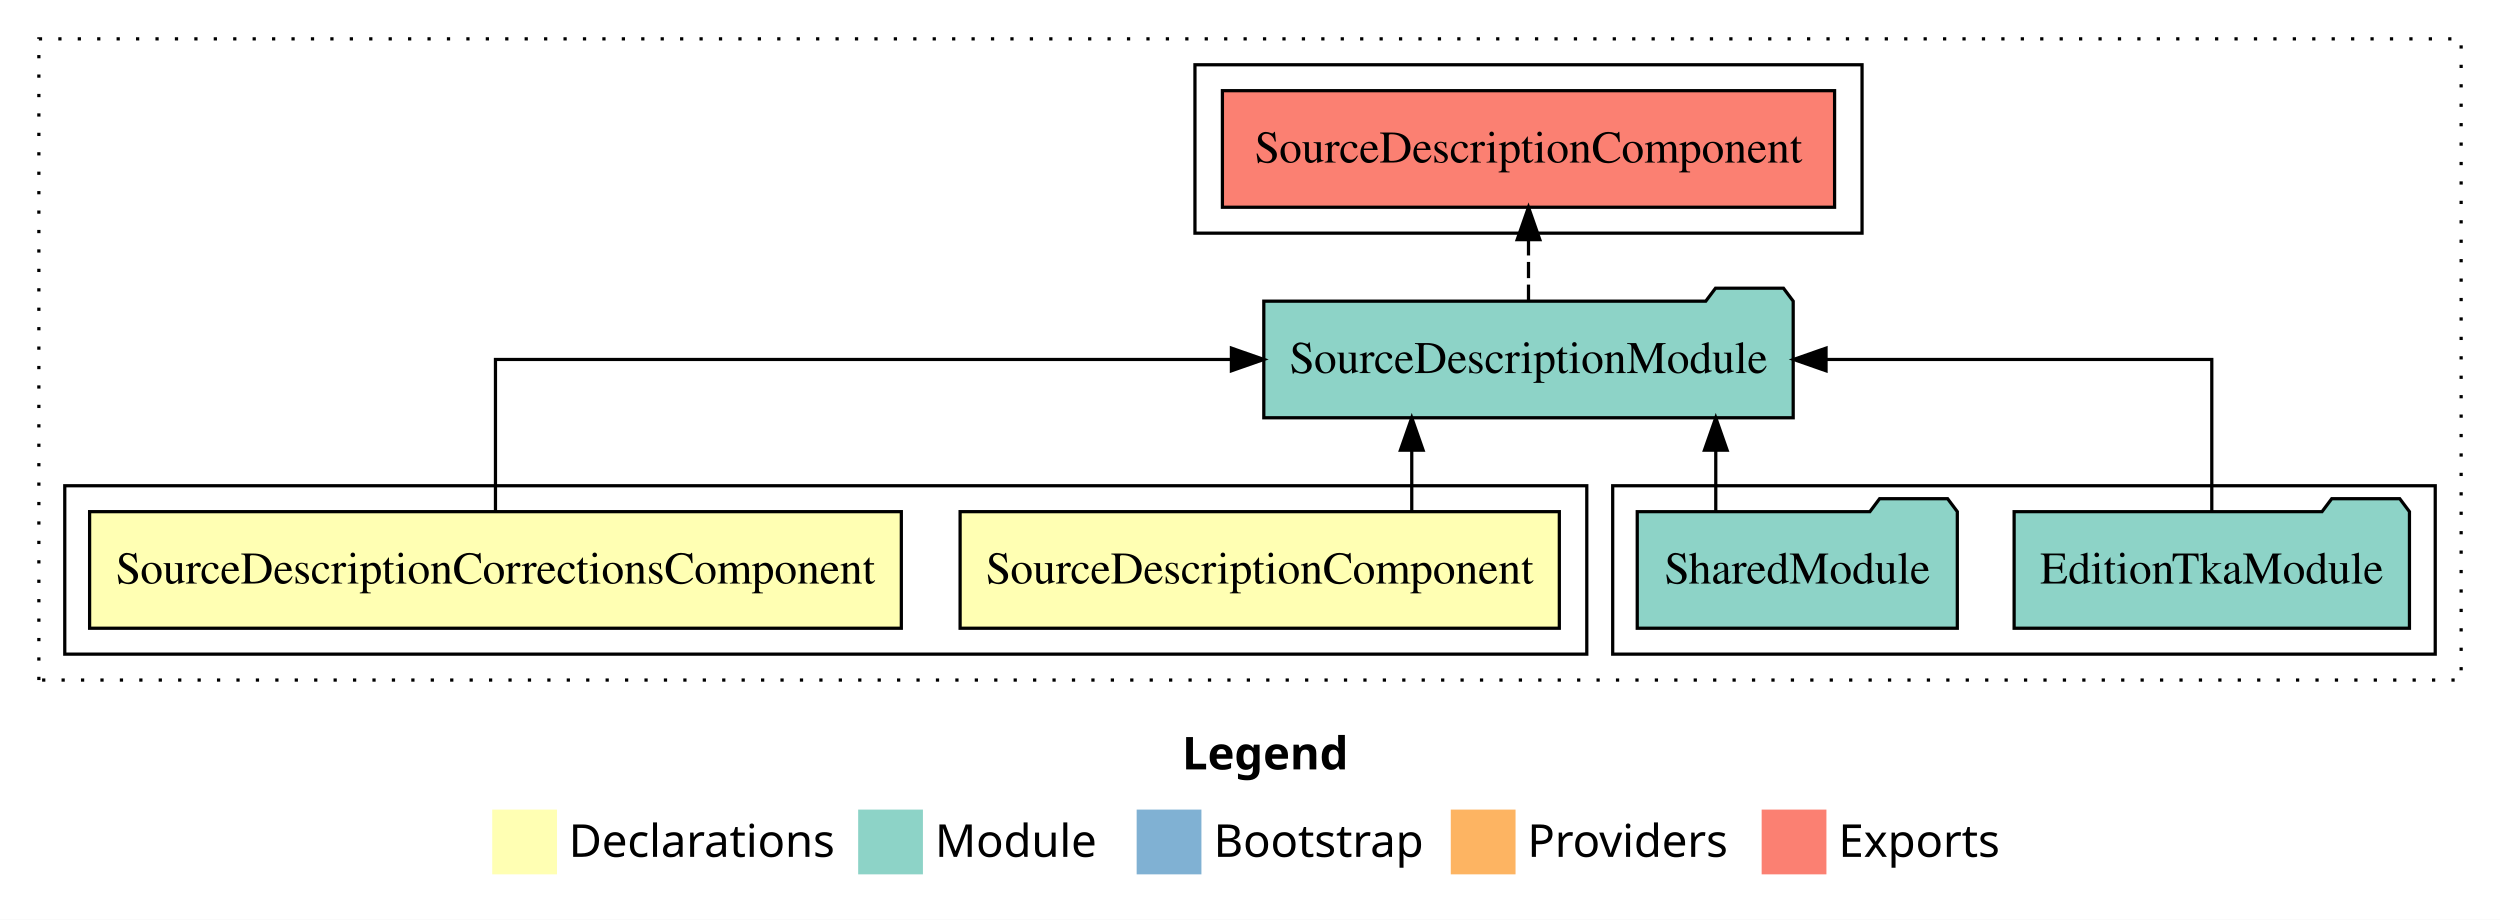
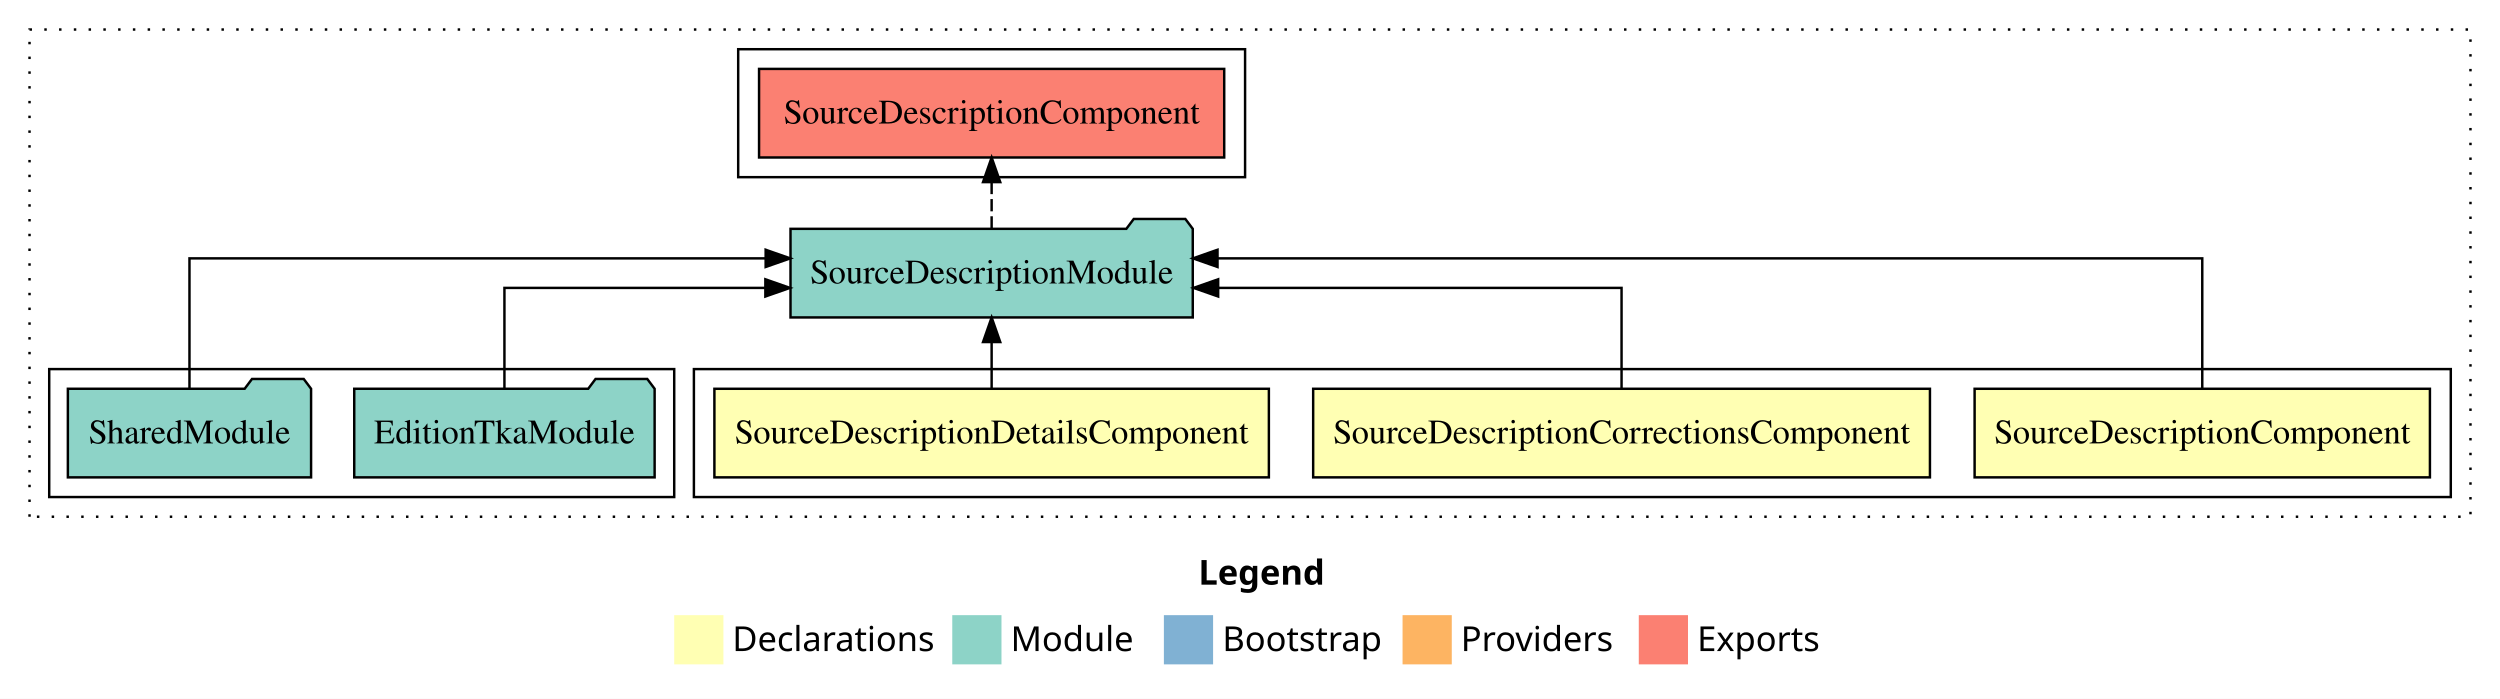
- <svg xmlns="http://www.w3.org/2000/svg" width="772pt" height="284pt" viewBox="0.00 0.00 772.00 284.00">
+ <svg xmlns="http://www.w3.org/2000/svg" width="1016pt" height="284pt" viewBox="0.00 0.00 1016.00 284.00">
  <g id="graph0" class="graph" transform="scale(1 1) rotate(0) translate(4 280)">
-     <polygon fill="white" stroke="transparent" points="-4,4 -4,-280 768,-280 768,4 -4,4" />
-     <text text-anchor="start" x="361.01" y="-42.4" font-family="Times-12" font-weight="bold" font-size="14.00">Legend</text>
-     <polygon fill="#ffffb3" stroke="transparent" points="148,-10 148,-30 168,-30 168,-10 148,-10" />
-     <text text-anchor="start" x="171.63" y="-15.4" font-family="Times-12" font-size="14.00">  Declarations</text>
-     <polygon fill="#8dd3c7" stroke="transparent" points="261,-10 261,-30 281,-30 281,-10 261,-10" />
-     <text text-anchor="start" x="284.73" y="-15.4" font-family="Times-12" font-size="14.00">  Module</text>
-     <polygon fill="#80b1d3" stroke="transparent" points="347,-10 347,-30 367,-30 367,-10 347,-10" />
-     <text text-anchor="start" x="370.78" y="-15.4" font-family="Times-12" font-size="14.00">  Bootstrap</text>
-     <polygon fill="#fdb462" stroke="transparent" points="444,-10 444,-30 464,-30 464,-10 444,-10" />
-     <text text-anchor="start" x="467.67" y="-15.4" font-family="Times-12" font-size="14.00">  Providers</text>
-     <polygon fill="#fb8072" stroke="transparent" points="540,-10 540,-30 560,-30 560,-10 540,-10" />
-     <text text-anchor="start" x="563.73" y="-15.4" font-family="Times-12" font-size="14.00">  Exports</text>
+     <polygon fill="white" stroke="transparent" points="-4,4 -4,-280 1012,-280 1012,4 -4,4" />
+     <text text-anchor="start" x="483.01" y="-42.4" font-family="Times-12" font-weight="bold" font-size="14.00">Legend</text>
+     <polygon fill="#ffffb3" stroke="transparent" points="270,-10 270,-30 290,-30 290,-10 270,-10" />
+     <text text-anchor="start" x="293.63" y="-15.4" font-family="Times-12" font-size="14.00">  Declarations</text>
+     <polygon fill="#8dd3c7" stroke="transparent" points="383,-10 383,-30 403,-30 403,-10 383,-10" />
+     <text text-anchor="start" x="406.73" y="-15.4" font-family="Times-12" font-size="14.00">  Module</text>
+     <polygon fill="#80b1d3" stroke="transparent" points="469,-10 469,-30 489,-30 489,-10 469,-10" />
+     <text text-anchor="start" x="492.78" y="-15.4" font-family="Times-12" font-size="14.00">  Bootstrap</text>
+     <polygon fill="#fdb462" stroke="transparent" points="566,-10 566,-30 586,-30 586,-10 566,-10" />
+     <text text-anchor="start" x="589.67" y="-15.4" font-family="Times-12" font-size="14.00">  Providers</text>
+     <polygon fill="#fb8072" stroke="transparent" points="662,-10 662,-30 682,-30 682,-10 662,-10" />
+     <text text-anchor="start" x="685.73" y="-15.4" font-family="Times-12" font-size="14.00">  Exports</text>
    <g id="clust1" class="cluster">
-       <polygon fill="none" stroke="black" stroke-dasharray="1,5" points="8,-70 8,-268 756,-268 756,-70 8,-70" />
+       <polygon fill="none" stroke="black" stroke-dasharray="1,5" points="8,-70 8,-268 1000,-268 1000,-70 8,-70" />
    </g>
-     <g id="clust5" class="cluster">
-       <polygon fill="none" stroke="black" points="494,-78 494,-130 748,-130 748,-78 494,-78" />
+     <g id="clust2" class="cluster">
+       <polygon fill="none" stroke="black" points="278,-78 278,-130 992,-130 992,-78 278,-78" />
    </g>
    <g id="clust6" class="cluster">
-       <polygon fill="none" stroke="black" points="365,-208 365,-260 571,-260 571,-208 365,-208" />
+       <polygon fill="none" stroke="black" points="16,-78 16,-130 270,-130 270,-78 16,-78" />
    </g>
-     <g id="clust2" class="cluster">
-       <polygon fill="none" stroke="black" points="16,-78 16,-130 486,-130 486,-78 16,-78" />
+     <g id="clust7" class="cluster">
+       <polygon fill="none" stroke="black" points="296,-208 296,-260 502,-260 502,-208 296,-208" />
    </g>
    <g id="node1" class="node">
-       <polygon fill="#ffffb3" stroke="black" points="477.52,-122 292.48,-122 292.48,-86 477.52,-86 477.52,-122" />
-       <text text-anchor="middle" x="385" y="-99.8" font-family="Times,serif" font-size="14.00">SourceDescriptionComponent</text>
+       <polygon fill="#ffffb3" stroke="black" points="983.52,-122 798.48,-122 798.48,-86 983.52,-86 983.52,-122" />
+       <text text-anchor="middle" x="891" y="-99.8" font-family="Times,serif" font-size="14.00">SourceDescriptionComponent</text>
+     </g>
+     <g id="node4" class="node">
+       <polygon fill="#8dd3c7" stroke="black" points="480.74,-187 477.74,-191 456.74,-191 453.74,-187 317.26,-187 317.26,-151 480.74,-151 480.74,-187" />
+       <text text-anchor="middle" x="399" y="-164.8" font-family="Times,serif" font-size="14.00">SourceDescriptionModule</text>
+     </g>
+     <g id="edge1" class="edge">
+       <path fill="none" stroke="black" d="M891,-122.28C891,-143.32 891,-175 891,-175 891,-175 490.8,-175 490.8,-175" />
+       <polygon fill="black" stroke="black" points="490.8,-171.5 480.8,-175 490.8,-178.5 490.8,-171.5" />
+     </g>
+     <g id="node2" class="node">
+       <polygon fill="#ffffb3" stroke="black" points="780.33,-122 529.67,-122 529.67,-86 780.33,-86 780.33,-122" />
+       <text text-anchor="middle" x="655" y="-99.8" font-family="Times,serif" font-size="14.00">SourceDescriptionCorrectionsComponent</text>
+     </g>
+     <g id="edge2" class="edge">
+       <path fill="none" stroke="black" d="M655,-122.02C655,-139.37 655,-163 655,-163 655,-163 491.06,-163 491.06,-163" />
+       <polygon fill="black" stroke="black" points="491.06,-159.5 481.06,-163 491.06,-166.5 491.06,-159.5" />
    </g>
    <g id="node3" class="node">
-       <polygon fill="#8dd3c7" stroke="black" points="549.74,-187 546.74,-191 525.74,-191 522.74,-187 386.26,-187 386.26,-151 549.74,-151 549.74,-187" />
-       <text text-anchor="middle" x="468" y="-164.8" font-family="Times,serif" font-size="14.00">SourceDescriptionModule</text>
+       <polygon fill="#ffffb3" stroke="black" points="511.67,-122 286.33,-122 286.33,-86 511.67,-86 511.67,-122" />
+       <text text-anchor="middle" x="399" y="-99.8" font-family="Times,serif" font-size="14.00">SourceDescriptionDetailsComponent</text>
    </g>
-     <g id="edge1" class="edge">
-       <path fill="none" stroke="black" d="M431.95,-122.11C431.95,-122.11 431.95,-140.99 431.95,-140.99" />
-       <polygon fill="black" stroke="black" points="428.45,-140.99 431.95,-150.99 435.45,-140.99 428.45,-140.99" />
+     <g id="edge3" class="edge">
+       <path fill="none" stroke="black" d="M399,-122.11C399,-122.11 399,-140.99 399,-140.99" />
+       <polygon fill="black" stroke="black" points="395.5,-140.99 399,-150.99 402.5,-140.99 395.5,-140.99" />
    </g>
-     <g id="node2" class="node">
-       <polygon fill="#ffffb3" stroke="black" points="274.33,-122 23.67,-122 23.67,-86 274.33,-86 274.33,-122" />
-       <text text-anchor="middle" x="149" y="-99.8" font-family="Times,serif" font-size="14.00">SourceDescriptionCorrectionsComponent</text>
+     <g id="node7" class="node">
+       <polygon fill="#fb8072" stroke="black" points="493.52,-252 304.48,-252 304.48,-216 493.52,-216 493.52,-252" />
+       <text text-anchor="middle" x="399" y="-229.8" font-family="Times,serif" font-size="14.00">SourceDescriptionComponent </text>
    </g>
-     <g id="edge2" class="edge">
-       <path fill="none" stroke="black" d="M149,-122.11C149,-141.34 149,-169 149,-169 149,-169 376.26,-169 376.26,-169" />
-       <polygon fill="black" stroke="black" points="376.26,-172.5 386.26,-169 376.26,-165.5 376.26,-172.5" />
+     <g id="edge6" class="edge">
+       <path fill="none" stroke="black" stroke-dasharray="5,2" d="M399,-187.11C399,-187.11 399,-205.99 399,-205.99" />
+       <polygon fill="black" stroke="black" points="395.5,-205.99 399,-215.99 402.5,-205.99 395.5,-205.99" />
+     </g>
+     <g id="node5" class="node">
+       <polygon fill="#8dd3c7" stroke="black" points="262.04,-122 259.04,-126 238.04,-126 235.04,-122 139.96,-122 139.96,-86 262.04,-86 262.04,-122" />
+       <text text-anchor="middle" x="201" y="-99.8" font-family="Times,serif" font-size="14.00">EditionTkaModule</text>
+     </g>
+     <g id="edge4" class="edge">
+       <path fill="none" stroke="black" d="M201,-122.02C201,-139.37 201,-163 201,-163 201,-163 307.04,-163 307.04,-163" />
+       <polygon fill="black" stroke="black" points="307.04,-166.5 317.04,-163 307.04,-159.5 307.04,-166.5" />
    </g>
    <g id="node6" class="node">
-       <polygon fill="#fb8072" stroke="black" points="562.52,-252 373.48,-252 373.48,-216 562.52,-216 562.52,-252" />
-       <text text-anchor="middle" x="468" y="-229.8" font-family="Times,serif" font-size="14.00">SourceDescriptionComponent </text>
+       <polygon fill="#8dd3c7" stroke="black" points="122.42,-122 119.42,-126 98.42,-126 95.42,-122 23.58,-122 23.58,-86 122.42,-86 122.42,-122" />
+       <text text-anchor="middle" x="73" y="-99.8" font-family="Times,serif" font-size="14.00">SharedModule</text>
    </g>
    <g id="edge5" class="edge">
-       <path fill="none" stroke="black" stroke-dasharray="5,2" d="M468,-187.11C468,-187.11 468,-205.99 468,-205.99" />
-       <polygon fill="black" stroke="black" points="464.5,-205.99 468,-215.99 471.5,-205.99 464.5,-205.99" />
-     </g>
-     <g id="node4" class="node">
-       <polygon fill="#8dd3c7" stroke="black" points="740.04,-122 737.04,-126 716.04,-126 713.04,-122 617.96,-122 617.96,-86 740.04,-86 740.04,-122" />
-       <text text-anchor="middle" x="679" y="-99.8" font-family="Times,serif" font-size="14.00">EditionTkaModule</text>
-     </g>
-     <g id="edge3" class="edge">
-       <path fill="none" stroke="black" d="M679,-122.11C679,-141.34 679,-169 679,-169 679,-169 559.88,-169 559.88,-169" />
-       <polygon fill="black" stroke="black" points="559.88,-165.5 549.88,-169 559.88,-172.5 559.88,-165.5" />
-     </g>
-     <g id="node5" class="node">
-       <polygon fill="#8dd3c7" stroke="black" points="600.42,-122 597.42,-126 576.42,-126 573.42,-122 501.58,-122 501.58,-86 600.42,-86 600.42,-122" />
-       <text text-anchor="middle" x="551" y="-99.8" font-family="Times,serif" font-size="14.00">SharedModule</text>
-     </g>
-     <g id="edge4" class="edge">
-       <path fill="none" stroke="black" d="M525.83,-122.11C525.83,-122.11 525.83,-140.99 525.83,-140.99" />
-       <polygon fill="black" stroke="black" points="522.33,-140.99 525.83,-150.99 529.33,-140.99 522.33,-140.99" />
+       <path fill="none" stroke="black" d="M73,-122.28C73,-143.32 73,-175 73,-175 73,-175 307.16,-175 307.16,-175" />
+       <polygon fill="black" stroke="black" points="307.16,-178.5 317.16,-175 307.16,-171.5 307.16,-178.5" />
    </g>
  </g>
</svg>
